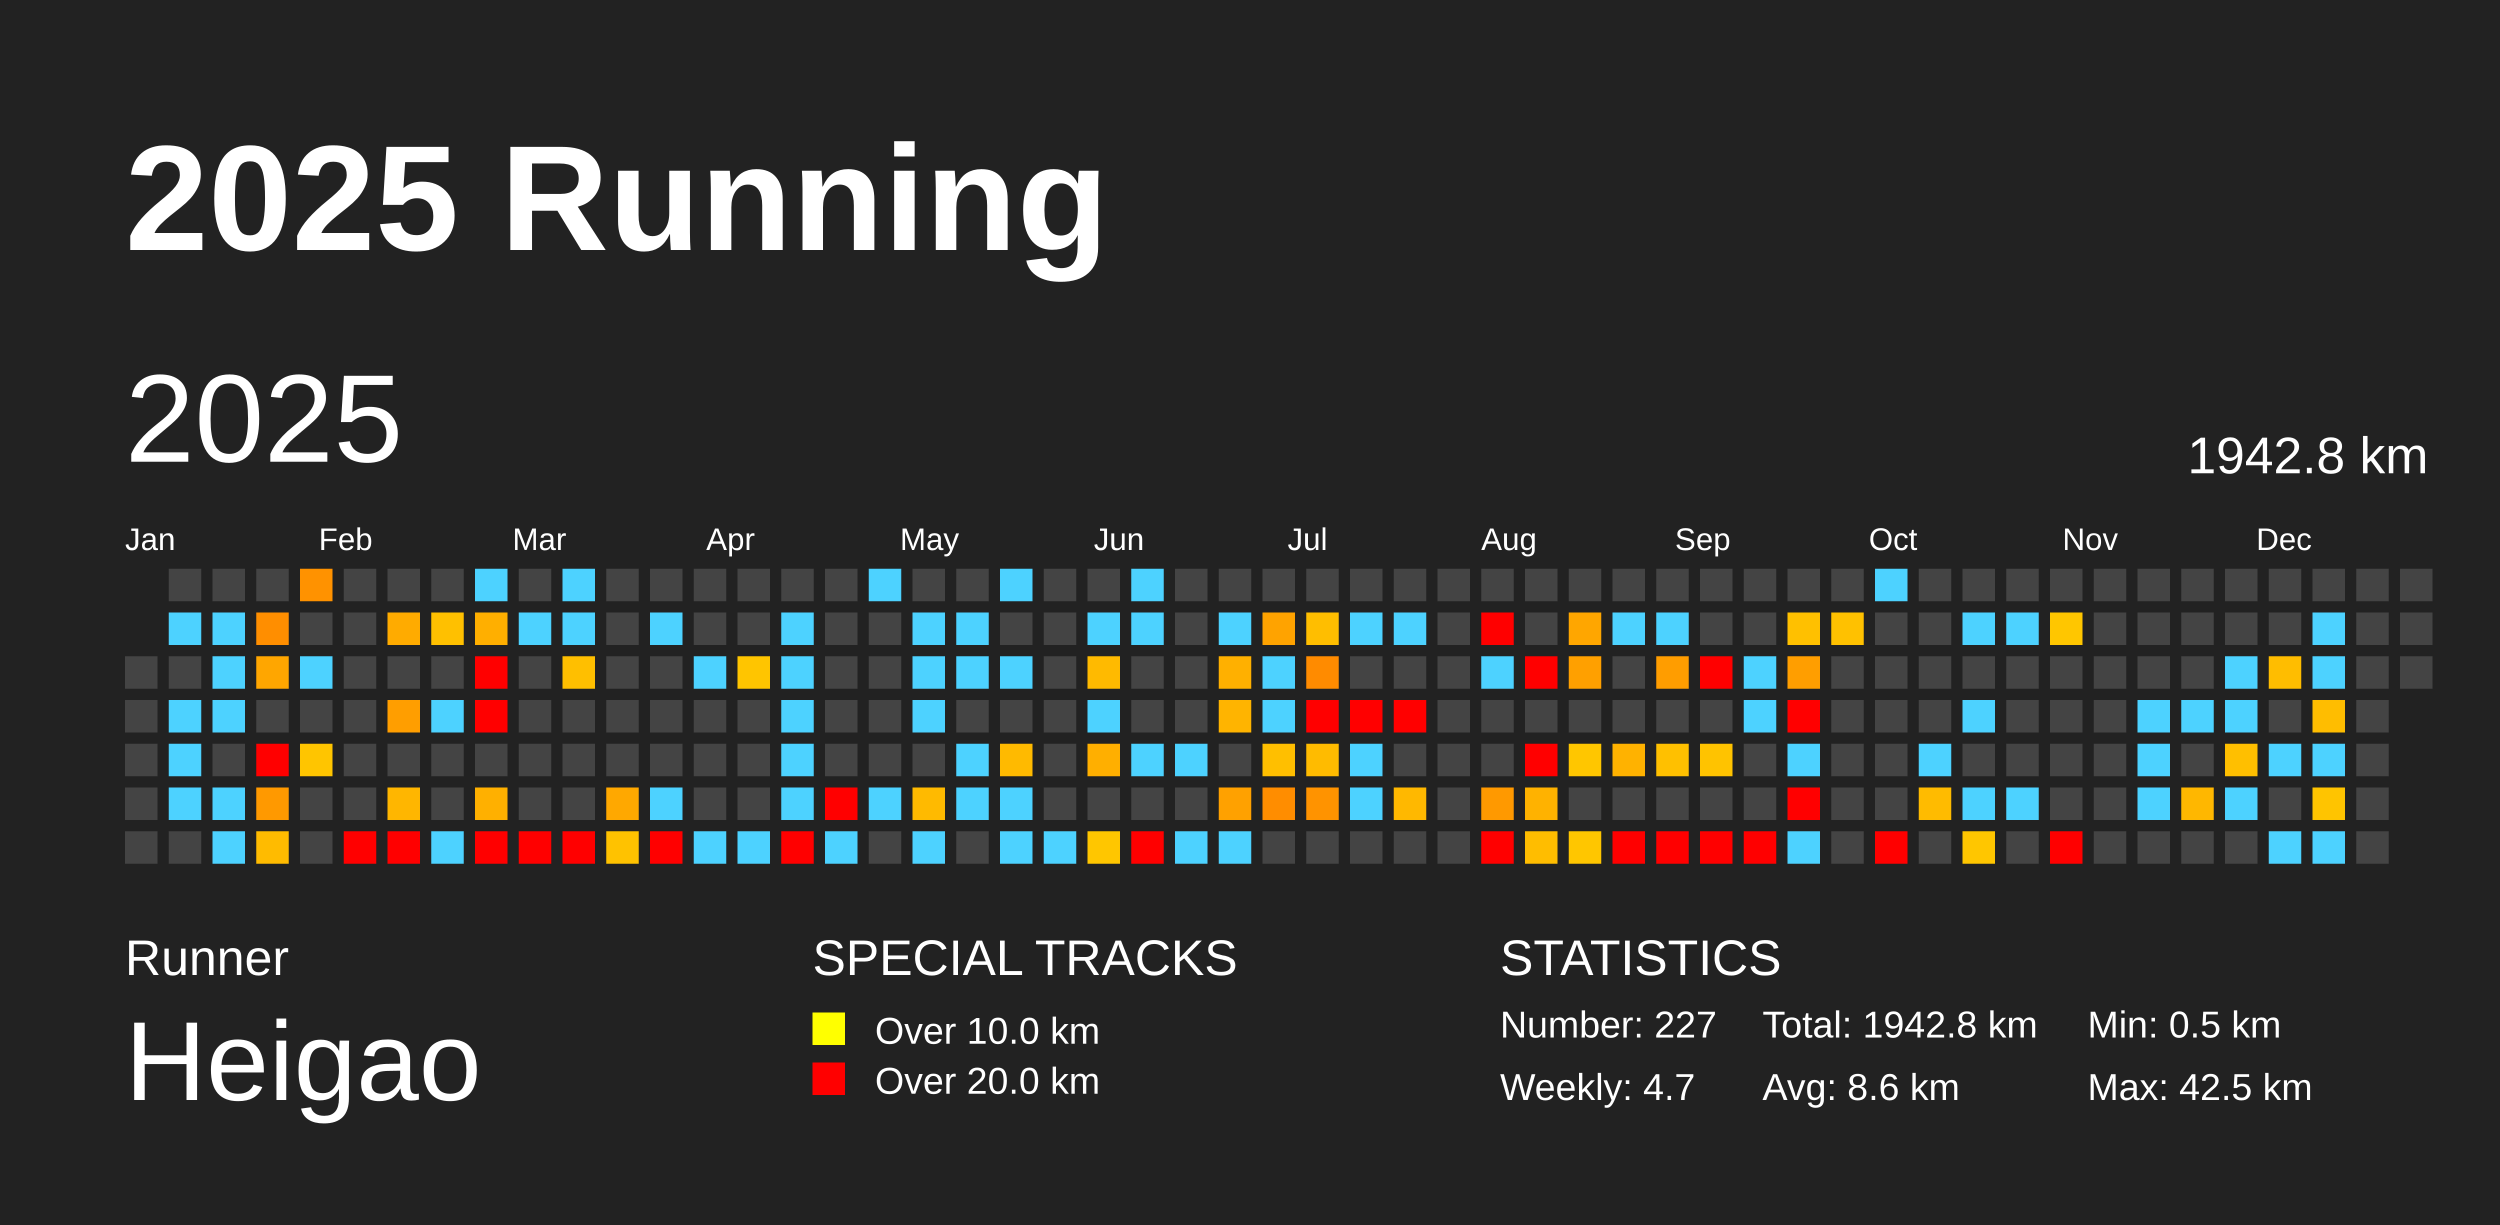
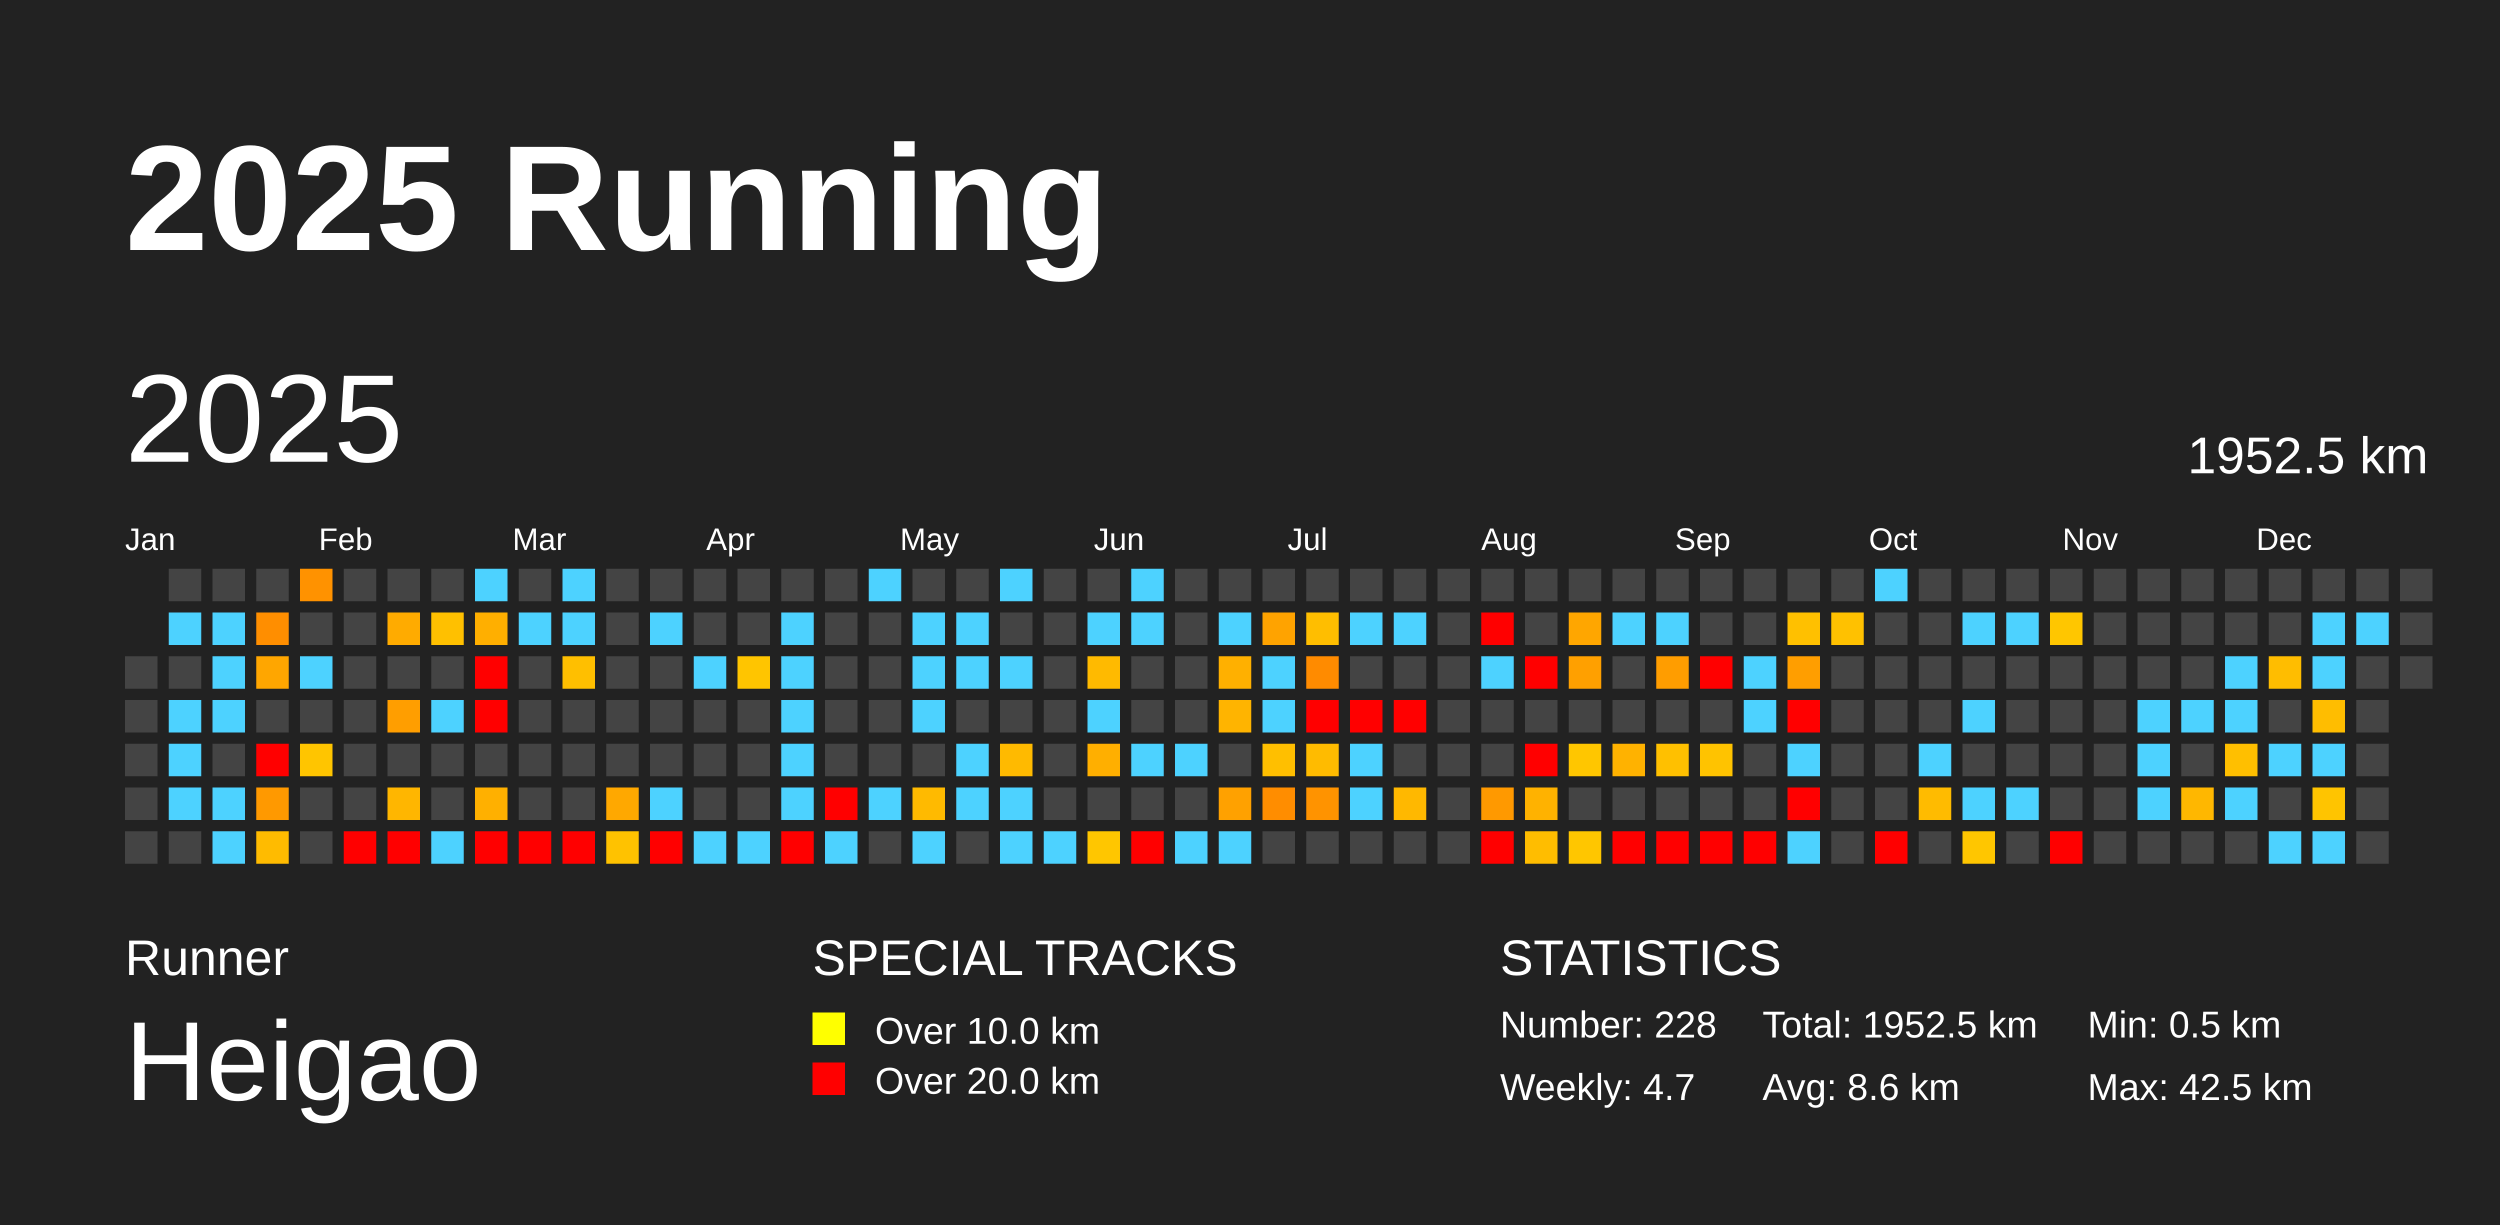
<svg xmlns="http://www.w3.org/2000/svg" baseProfile="full" height="98mm" version="1.1" viewBox="0,0,200,98" width="200mm">
  <defs />
  <rect fill="#222222" height="98" width="200" x="0" y="0" />
  <text fill="#FFFFFF" style="font-size:12px; font-family:Arial; font-weight:bold;" x="10" y="20">2025 Running</text>
  <text fill="#FFFFFF" style="font-size:4px; font-family:Arial" x="10" y="78">Runner</text>
  <text fill="#FFFFFF" style="font-size:9px; font-family:Arial" x="10" y="88">Heigao</text>
  <text fill="#FFFFFF" style="font-size:4px; font-family:Arial" x="65" y="78">SPECIAL TRACKS</text>
  <rect fill="yellow" height="2.6" width="2.6" x="65" y="81" />
  <text fill="#FFFFFF" style="font-size:3px; font-family:Arial" x="70" y="83.5">Over 10.0 km</text>
  <rect fill="red" height="2.6" width="2.6" x="65" y="85" />
  <text fill="#FFFFFF" style="font-size:3px; font-family:Arial" x="70" y="87.5">Over 20.0 km</text>
  <text fill="#FFFFFF" style="font-size:4px; font-family:Arial" x="120" y="78">STATISTICS</text>
-   <text fill="#FFFFFF" style="font-size:3px; font-family:Arial" x="120" y="83">Number: 227</text>
+   <text fill="#FFFFFF" style="font-size:3px; font-family:Arial" x="120" y="83">Number: 228</text>
  <text fill="#FFFFFF" style="font-size:3px; font-family:Arial" x="120" y="88">Weekly: 4.7</text>
-   <text fill="#FFFFFF" style="font-size:3px; font-family:Arial" x="141" y="83">Total: 1942.8 km</text>
+   <text fill="#FFFFFF" style="font-size:3px; font-family:Arial" x="141" y="83">Total: 1952.5 km</text>
  <text fill="#FFFFFF" style="font-size:3px; font-family:Arial" x="141" y="88">Avg: 8.6 km</text>
  <text fill="#FFFFFF" style="font-size:3px; font-family:Arial" x="167" y="83">Min: 0.5 km</text>
  <text fill="#FFFFFF" style="font-size:3px; font-family:Arial" x="167" y="88">Max: 42.5 km</text>
  <text dominant-baseline="hanging" fill="#FFFFFF" style="font-size:10.0px; font-family:Arial;" x="10" y="30">2025</text>
-   <text dominant-baseline="hanging" fill="#FFFFFF" style="font-size:4.125px; font-family:Arial;" x="175" y="35">1942.8 km</text>
+   <text dominant-baseline="hanging" fill="#FFFFFF" style="font-size:4.125px; font-family:Arial;" x="175" y="35">1952.5 km</text>
  <text fill="#FFFFFF" style="font-size:2.5px; font-family:Arial" x="10.0" y="44">Jan</text>
  <text fill="#FFFFFF" style="font-size:2.5px; font-family:Arial" x="25.5" y="44">Feb</text>
  <text fill="#FFFFFF" style="font-size:2.5px; font-family:Arial" x="41.0" y="44">Mar</text>
  <text fill="#FFFFFF" style="font-size:2.5px; font-family:Arial" x="56.5" y="44">Apr</text>
  <text fill="#FFFFFF" style="font-size:2.5px; font-family:Arial" x="72.0" y="44">May</text>
  <text fill="#FFFFFF" style="font-size:2.5px; font-family:Arial" x="87.5" y="44">Jun</text>
  <text fill="#FFFFFF" style="font-size:2.5px; font-family:Arial" x="103.0" y="44">Jul</text>
  <text fill="#FFFFFF" style="font-size:2.5px; font-family:Arial" x="118.5" y="44">Aug</text>
  <text fill="#FFFFFF" style="font-size:2.5px; font-family:Arial" x="134.0" y="44">Sep</text>
  <text fill="#FFFFFF" style="font-size:2.5px; font-family:Arial" x="149.5" y="44">Oct</text>
  <text fill="#FFFFFF" style="font-size:2.5px; font-family:Arial" x="165.0" y="44">Nov</text>
  <text fill="#FFFFFF" style="font-size:2.5px; font-family:Arial" x="180.5" y="44">Dec</text>
  <rect fill="#444444" height="2.6" width="2.6" x="10.0" y="52.5" />
  <rect fill="#444444" height="2.6" width="2.6" x="10.0" y="56.0" />
  <rect fill="#444444" height="2.6" width="2.6" x="10.0" y="59.5" />
  <rect fill="#444444" height="2.6" width="2.6" x="10.0" y="63.0" />
  <rect fill="#444444" height="2.6" width="2.6" x="10.0" y="66.5" />
  <rect fill="#444444" height="2.6" width="2.6" x="13.5" y="45.5" />
  <rect fill="#4dd2ff" height="2.6" width="2.6" x="13.5" y="49.0" />
  <rect fill="#444444" height="2.6" width="2.6" x="13.5" y="52.5" />
  <rect fill="#4dd2ff" height="2.6" width="2.6" x="13.5" y="56.0" />
  <rect fill="#4dd2ff" height="2.6" width="2.6" x="13.5" y="59.5" />
  <rect fill="#4dd2ff" height="2.6" width="2.6" x="13.5" y="63.0" />
  <rect fill="#444444" height="2.6" width="2.6" x="13.5" y="66.5" />
  <rect fill="#444444" height="2.6" width="2.6" x="17.0" y="45.5" />
  <rect fill="#4dd2ff" height="2.6" width="2.6" x="17.0" y="49.0" />
  <rect fill="#4dd2ff" height="2.6" width="2.6" x="17.0" y="52.5" />
  <rect fill="#4dd2ff" height="2.6" width="2.6" x="17.0" y="56.0" />
  <rect fill="#444444" height="2.6" width="2.6" x="17.0" y="59.5" />
  <rect fill="#4dd2ff" height="2.6" width="2.6" x="17.0" y="63.0" />
  <rect fill="#4dd2ff" height="2.6" width="2.6" x="17.0" y="66.5" />
  <rect fill="#444444" height="2.6" width="2.6" x="20.5" y="45.5" />
  <rect fill="#ff8e00" height="2.6" width="2.6" x="20.5" y="49.0" />
  <rect fill="#ffa600" height="2.6" width="2.6" x="20.5" y="52.5" />
  <rect fill="#444444" height="2.6" width="2.6" x="20.5" y="56.0" />
  <rect fill="red" height="2.6" width="2.6" x="20.5" y="59.5" />
  <rect fill="#ff9900" height="2.6" width="2.6" x="20.5" y="63.0" />
  <rect fill="#ffbb00" height="2.6" width="2.6" x="20.5" y="66.5" />
  <rect fill="#ff9200" height="2.6" width="2.6" x="24.0" y="45.5" />
  <rect fill="#444444" height="2.6" width="2.6" x="24.0" y="49.0" />
  <rect fill="#4dd2ff" height="2.6" width="2.6" x="24.0" y="52.5" />
  <rect fill="#444444" height="2.6" width="2.6" x="24.0" y="56.0" />
  <rect fill="#ffc500" height="2.6" width="2.6" x="24.0" y="59.5" />
  <rect fill="#444444" height="2.6" width="2.6" x="24.0" y="63.0" />
  <rect fill="#444444" height="2.6" width="2.6" x="24.0" y="66.5" />
  <rect fill="#444444" height="2.6" width="2.6" x="27.5" y="45.5" />
  <rect fill="#444444" height="2.6" width="2.6" x="27.5" y="49.0" />
  <rect fill="#444444" height="2.6" width="2.6" x="27.5" y="52.5" />
  <rect fill="#444444" height="2.6" width="2.6" x="27.5" y="56.0" />
  <rect fill="#444444" height="2.6" width="2.6" x="27.5" y="59.5" />
  <rect fill="#444444" height="2.6" width="2.6" x="27.5" y="63.0" />
  <rect fill="red" height="2.6" width="2.6" x="27.5" y="66.5" />
  <rect fill="#444444" height="2.6" width="2.6" x="31.0" y="45.5" />
  <rect fill="#ffab00" height="2.6" width="2.6" x="31.0" y="49.0" />
  <rect fill="#444444" height="2.6" width="2.6" x="31.0" y="52.5" />
  <rect fill="#ff9e00" height="2.6" width="2.6" x="31.0" y="56.0" />
  <rect fill="#444444" height="2.6" width="2.6" x="31.0" y="59.5" />
  <rect fill="#ffb600" height="2.6" width="2.6" x="31.0" y="63.0" />
  <rect fill="red" height="2.6" width="2.6" x="31.0" y="66.5" />
  <rect fill="#444444" height="2.6" width="2.6" x="34.5" y="45.5" />
  <rect fill="#ffc000" height="2.6" width="2.6" x="34.5" y="49.0" />
  <rect fill="#444444" height="2.6" width="2.6" x="34.5" y="52.5" />
  <rect fill="#4dd2ff" height="2.6" width="2.6" x="34.5" y="56.0" />
  <rect fill="#444444" height="2.6" width="2.6" x="34.5" y="59.5" />
  <rect fill="#444444" height="2.6" width="2.6" x="34.5" y="63.0" />
  <rect fill="#4dd2ff" height="2.6" width="2.6" x="34.5" y="66.5" />
  <rect fill="#4dd2ff" height="2.6" width="2.6" x="38.0" y="45.5" />
  <rect fill="#ffaf00" height="2.6" width="2.6" x="38.0" y="49.0" />
  <rect fill="red" height="2.6" width="2.6" x="38.0" y="52.5" />
  <rect fill="red" height="2.6" width="2.6" x="38.0" y="56.0" />
  <rect fill="#444444" height="2.6" width="2.6" x="38.0" y="59.5" />
  <rect fill="#ffb000" height="2.6" width="2.6" x="38.0" y="63.0" />
  <rect fill="red" height="2.6" width="2.6" x="38.0" y="66.5" />
  <rect fill="#444444" height="2.6" width="2.6" x="41.5" y="45.5" />
  <rect fill="#4dd2ff" height="2.6" width="2.6" x="41.5" y="49.0" />
  <rect fill="#444444" height="2.6" width="2.6" x="41.5" y="52.5" />
  <rect fill="#444444" height="2.6" width="2.6" x="41.5" y="56.0" />
  <rect fill="#444444" height="2.6" width="2.6" x="41.5" y="59.5" />
  <rect fill="#444444" height="2.6" width="2.6" x="41.5" y="63.0" />
  <rect fill="red" height="2.6" width="2.6" x="41.5" y="66.5" />
  <rect fill="#4dd2ff" height="2.6" width="2.6" x="45.0" y="45.5" />
  <rect fill="#4dd2ff" height="2.6" width="2.6" x="45.0" y="49.0" />
  <rect fill="#ffbf00" height="2.6" width="2.6" x="45.0" y="52.5" />
  <rect fill="#444444" height="2.6" width="2.6" x="45.0" y="56.0" />
  <rect fill="#444444" height="2.6" width="2.6" x="45.0" y="59.5" />
  <rect fill="#444444" height="2.6" width="2.6" x="45.0" y="63.0" />
  <rect fill="red" height="2.6" width="2.6" x="45.0" y="66.5" />
  <rect fill="#444444" height="2.6" width="2.6" x="48.5" y="45.5" />
  <rect fill="#444444" height="2.6" width="2.6" x="48.5" y="49.0" />
  <rect fill="#444444" height="2.6" width="2.6" x="48.5" y="52.5" />
  <rect fill="#444444" height="2.6" width="2.6" x="48.5" y="56.0" />
  <rect fill="#444444" height="2.6" width="2.6" x="48.5" y="59.5" />
  <rect fill="#ffa800" height="2.6" width="2.6" x="48.5" y="63.0" />
  <rect fill="#ffc200" height="2.6" width="2.6" x="48.5" y="66.5" />
  <rect fill="#444444" height="2.6" width="2.6" x="52.0" y="45.5" />
  <rect fill="#4dd2ff" height="2.6" width="2.6" x="52.0" y="49.0" />
  <rect fill="#444444" height="2.6" width="2.6" x="52.0" y="52.5" />
  <rect fill="#444444" height="2.6" width="2.6" x="52.0" y="56.0" />
  <rect fill="#444444" height="2.6" width="2.6" x="52.0" y="59.5" />
  <rect fill="#4dd2ff" height="2.6" width="2.6" x="52.0" y="63.0" />
  <rect fill="red" height="2.6" width="2.6" x="52.0" y="66.5" />
  <rect fill="#444444" height="2.6" width="2.6" x="55.5" y="45.5" />
  <rect fill="#444444" height="2.6" width="2.6" x="55.5" y="49.0" />
  <rect fill="#4dd2ff" height="2.6" width="2.6" x="55.5" y="52.5" />
  <rect fill="#444444" height="2.6" width="2.6" x="55.5" y="56.0" />
  <rect fill="#444444" height="2.6" width="2.6" x="55.5" y="59.5" />
  <rect fill="#444444" height="2.6" width="2.6" x="55.5" y="63.0" />
  <rect fill="#4dd2ff" height="2.6" width="2.6" x="55.5" y="66.5" />
  <rect fill="#444444" height="2.6" width="2.6" x="59.0" y="45.5" />
  <rect fill="#444444" height="2.6" width="2.6" x="59.0" y="49.0" />
  <rect fill="#ffc500" height="2.6" width="2.6" x="59.0" y="52.5" />
  <rect fill="#444444" height="2.6" width="2.6" x="59.0" y="56.0" />
  <rect fill="#444444" height="2.6" width="2.6" x="59.0" y="59.5" />
  <rect fill="#444444" height="2.6" width="2.6" x="59.0" y="63.0" />
  <rect fill="#4dd2ff" height="2.6" width="2.6" x="59.0" y="66.5" />
  <rect fill="#444444" height="2.6" width="2.6" x="62.5" y="45.5" />
  <rect fill="#4dd2ff" height="2.6" width="2.6" x="62.5" y="49.0" />
  <rect fill="#4dd2ff" height="2.6" width="2.6" x="62.5" y="52.5" />
  <rect fill="#4dd2ff" height="2.6" width="2.6" x="62.5" y="56.0" />
  <rect fill="#4dd2ff" height="2.6" width="2.6" x="62.5" y="59.5" />
  <rect fill="#4dd2ff" height="2.6" width="2.6" x="62.5" y="63.0" />
  <rect fill="red" height="2.6" width="2.6" x="62.5" y="66.5" />
  <rect fill="#444444" height="2.6" width="2.6" x="66.0" y="45.5" />
  <rect fill="#444444" height="2.6" width="2.6" x="66.0" y="49.0" />
  <rect fill="#444444" height="2.6" width="2.6" x="66.0" y="52.5" />
  <rect fill="#444444" height="2.6" width="2.6" x="66.0" y="56.0" />
  <rect fill="#444444" height="2.6" width="2.6" x="66.0" y="59.5" />
  <rect fill="red" height="2.6" width="2.6" x="66.0" y="63.0" />
  <rect fill="#4dd2ff" height="2.6" width="2.6" x="66.0" y="66.5" />
  <rect fill="#4dd2ff" height="2.6" width="2.6" x="69.5" y="45.5" />
  <rect fill="#444444" height="2.6" width="2.6" x="69.5" y="49.0" />
  <rect fill="#444444" height="2.6" width="2.6" x="69.5" y="52.5" />
  <rect fill="#444444" height="2.6" width="2.6" x="69.5" y="56.0" />
  <rect fill="#444444" height="2.6" width="2.6" x="69.5" y="59.5" />
  <rect fill="#4dd2ff" height="2.6" width="2.6" x="69.5" y="63.0" />
  <rect fill="#444444" height="2.6" width="2.6" x="69.5" y="66.5" />
  <rect fill="#444444" height="2.6" width="2.6" x="73.0" y="45.5" />
  <rect fill="#4dd2ff" height="2.6" width="2.6" x="73.0" y="49.0" />
  <rect fill="#4dd2ff" height="2.6" width="2.6" x="73.0" y="52.5" />
  <rect fill="#4dd2ff" height="2.6" width="2.6" x="73.0" y="56.0" />
  <rect fill="#444444" height="2.6" width="2.6" x="73.0" y="59.5" />
  <rect fill="#ffba00" height="2.6" width="2.6" x="73.0" y="63.0" />
  <rect fill="#4dd2ff" height="2.6" width="2.6" x="73.0" y="66.5" />
  <rect fill="#444444" height="2.6" width="2.6" x="76.5" y="45.5" />
  <rect fill="#4dd2ff" height="2.6" width="2.6" x="76.5" y="49.0" />
  <rect fill="#4dd2ff" height="2.6" width="2.6" x="76.5" y="52.5" />
  <rect fill="#444444" height="2.6" width="2.6" x="76.5" y="56.0" />
  <rect fill="#4dd2ff" height="2.6" width="2.6" x="76.5" y="59.5" />
  <rect fill="#4dd2ff" height="2.6" width="2.6" x="76.5" y="63.0" />
  <rect fill="#444444" height="2.6" width="2.6" x="76.5" y="66.5" />
  <rect fill="#4dd2ff" height="2.6" width="2.6" x="80.0" y="45.5" />
  <rect fill="#444444" height="2.6" width="2.6" x="80.0" y="49.0" />
  <rect fill="#4dd2ff" height="2.6" width="2.6" x="80.0" y="52.5" />
  <rect fill="#444444" height="2.6" width="2.6" x="80.0" y="56.0" />
  <rect fill="#ffba00" height="2.6" width="2.6" x="80.0" y="59.5" />
  <rect fill="#4dd2ff" height="2.6" width="2.6" x="80.0" y="63.0" />
  <rect fill="#4dd2ff" height="2.6" width="2.6" x="80.0" y="66.5" />
  <rect fill="#444444" height="2.6" width="2.6" x="83.5" y="45.5" />
  <rect fill="#444444" height="2.6" width="2.6" x="83.5" y="49.0" />
  <rect fill="#444444" height="2.6" width="2.6" x="83.5" y="52.5" />
  <rect fill="#444444" height="2.6" width="2.6" x="83.5" y="56.0" />
  <rect fill="#444444" height="2.6" width="2.6" x="83.5" y="59.5" />
  <rect fill="#444444" height="2.6" width="2.6" x="83.5" y="63.0" />
  <rect fill="#4dd2ff" height="2.6" width="2.6" x="83.5" y="66.5" />
  <rect fill="#444444" height="2.6" width="2.6" x="87.0" y="45.5" />
  <rect fill="#4dd2ff" height="2.6" width="2.6" x="87.0" y="49.0" />
  <rect fill="#ffba00" height="2.6" width="2.6" x="87.0" y="52.5" />
  <rect fill="#4dd2ff" height="2.6" width="2.6" x="87.0" y="56.0" />
  <rect fill="#ffaf00" height="2.6" width="2.6" x="87.0" y="59.5" />
  <rect fill="#444444" height="2.6" width="2.6" x="87.0" y="63.0" />
  <rect fill="#ffc600" height="2.6" width="2.6" x="87.0" y="66.5" />
  <rect fill="#4dd2ff" height="2.6" width="2.6" x="90.5" y="45.5" />
  <rect fill="#4dd2ff" height="2.6" width="2.6" x="90.5" y="49.0" />
  <rect fill="#444444" height="2.6" width="2.6" x="90.5" y="52.5" />
  <rect fill="#444444" height="2.6" width="2.6" x="90.5" y="56.0" />
  <rect fill="#4dd2ff" height="2.6" width="2.6" x="90.5" y="59.5" />
  <rect fill="#444444" height="2.6" width="2.6" x="90.5" y="63.0" />
  <rect fill="red" height="2.6" width="2.6" x="90.5" y="66.5" />
  <rect fill="#444444" height="2.6" width="2.6" x="94.0" y="45.5" />
  <rect fill="#444444" height="2.6" width="2.6" x="94.0" y="49.0" />
  <rect fill="#444444" height="2.6" width="2.6" x="94.0" y="52.5" />
  <rect fill="#444444" height="2.6" width="2.6" x="94.0" y="56.0" />
  <rect fill="#4dd2ff" height="2.6" width="2.6" x="94.0" y="59.5" />
  <rect fill="#444444" height="2.6" width="2.6" x="94.0" y="63.0" />
  <rect fill="#4dd2ff" height="2.6" width="2.6" x="94.0" y="66.5" />
  <rect fill="#444444" height="2.6" width="2.6" x="97.5" y="45.5" />
  <rect fill="#4dd2ff" height="2.6" width="2.6" x="97.5" y="49.0" />
  <rect fill="#ffb000" height="2.6" width="2.6" x="97.5" y="52.5" />
  <rect fill="#ffb400" height="2.6" width="2.6" x="97.5" y="56.0" />
  <rect fill="#444444" height="2.6" width="2.6" x="97.5" y="59.5" />
  <rect fill="#ffa100" height="2.6" width="2.6" x="97.5" y="63.0" />
  <rect fill="#4dd2ff" height="2.6" width="2.6" x="97.5" y="66.5" />
  <rect fill="#444444" height="2.6" width="2.6" x="101.0" y="45.5" />
  <rect fill="#ffa300" height="2.6" width="2.6" x="101.0" y="49.0" />
  <rect fill="#4dd2ff" height="2.6" width="2.6" x="101.0" y="52.5" />
  <rect fill="#4dd2ff" height="2.6" width="2.6" x="101.0" y="56.0" />
  <rect fill="#ffbf00" height="2.6" width="2.6" x="101.0" y="59.5" />
  <rect fill="#ff8d00" height="2.6" width="2.6" x="101.0" y="63.0" />
  <rect fill="#444444" height="2.6" width="2.6" x="101.0" y="66.5" />
  <rect fill="#444444" height="2.6" width="2.6" x="104.5" y="45.5" />
  <rect fill="#ffbe00" height="2.6" width="2.6" x="104.5" y="49.0" />
  <rect fill="#ff8b00" height="2.6" width="2.6" x="104.5" y="52.5" />
  <rect fill="red" height="2.6" width="2.6" x="104.5" y="56.0" />
  <rect fill="#ffbb00" height="2.6" width="2.6" x="104.5" y="59.5" />
  <rect fill="#ff9300" height="2.6" width="2.6" x="104.5" y="63.0" />
  <rect fill="#444444" height="2.6" width="2.6" x="104.5" y="66.5" />
  <rect fill="#444444" height="2.6" width="2.6" x="108.0" y="45.5" />
  <rect fill="#4dd2ff" height="2.6" width="2.6" x="108.0" y="49.0" />
  <rect fill="#444444" height="2.6" width="2.6" x="108.0" y="52.5" />
  <rect fill="red" height="2.6" width="2.6" x="108.0" y="56.0" />
  <rect fill="#4dd2ff" height="2.6" width="2.6" x="108.0" y="59.5" />
  <rect fill="#4dd2ff" height="2.6" width="2.6" x="108.0" y="63.0" />
  <rect fill="#444444" height="2.6" width="2.6" x="108.0" y="66.5" />
  <rect fill="#444444" height="2.6" width="2.6" x="111.5" y="45.5" />
  <rect fill="#4dd2ff" height="2.6" width="2.6" x="111.5" y="49.0" />
  <rect fill="#444444" height="2.6" width="2.6" x="111.5" y="52.5" />
  <rect fill="red" height="2.6" width="2.6" x="111.5" y="56.0" />
  <rect fill="#444444" height="2.6" width="2.6" x="111.5" y="59.5" />
  <rect fill="#ffb800" height="2.6" width="2.6" x="111.5" y="63.0" />
  <rect fill="#444444" height="2.6" width="2.6" x="111.5" y="66.5" />
  <rect fill="#444444" height="2.6" width="2.6" x="115.0" y="45.5" />
  <rect fill="#444444" height="2.6" width="2.6" x="115.0" y="49.0" />
  <rect fill="#444444" height="2.6" width="2.6" x="115.0" y="52.5" />
  <rect fill="#444444" height="2.6" width="2.6" x="115.0" y="56.0" />
  <rect fill="#444444" height="2.6" width="2.6" x="115.0" y="59.5" />
  <rect fill="#444444" height="2.6" width="2.6" x="115.0" y="63.0" />
  <rect fill="#444444" height="2.6" width="2.6" x="115.0" y="66.5" />
  <rect fill="#444444" height="2.6" width="2.6" x="118.5" y="45.5" />
  <rect fill="red" height="2.6" width="2.6" x="118.5" y="49.0" />
  <rect fill="#4dd2ff" height="2.6" width="2.6" x="118.5" y="52.5" />
  <rect fill="#444444" height="2.6" width="2.6" x="118.5" y="56.0" />
  <rect fill="#444444" height="2.6" width="2.6" x="118.5" y="59.5" />
  <rect fill="#ff9900" height="2.6" width="2.6" x="118.5" y="63.0" />
  <rect fill="red" height="2.6" width="2.6" x="118.5" y="66.5" />
  <rect fill="#444444" height="2.6" width="2.6" x="122.0" y="45.5" />
  <rect fill="#444444" height="2.6" width="2.6" x="122.0" y="49.0" />
  <rect fill="red" height="2.6" width="2.6" x="122.0" y="52.5" />
  <rect fill="#444444" height="2.6" width="2.6" x="122.0" y="56.0" />
  <rect fill="red" height="2.6" width="2.6" x="122.0" y="59.5" />
  <rect fill="#ffb200" height="2.6" width="2.6" x="122.0" y="63.0" />
  <rect fill="#ffbd00" height="2.6" width="2.6" x="122.0" y="66.5" />
  <rect fill="#444444" height="2.6" width="2.6" x="125.5" y="45.5" />
  <rect fill="#ffa600" height="2.6" width="2.6" x="125.5" y="49.0" />
  <rect fill="#ffa000" height="2.6" width="2.6" x="125.5" y="52.5" />
  <rect fill="#444444" height="2.6" width="2.6" x="125.5" y="56.0" />
  <rect fill="#ffc600" height="2.6" width="2.6" x="125.5" y="59.5" />
  <rect fill="#444444" height="2.6" width="2.6" x="125.5" y="63.0" />
  <rect fill="#ffc600" height="2.6" width="2.6" x="125.5" y="66.5" />
  <rect fill="#444444" height="2.6" width="2.6" x="129.0" y="45.5" />
  <rect fill="#4dd2ff" height="2.6" width="2.6" x="129.0" y="49.0" />
  <rect fill="#444444" height="2.6" width="2.6" x="129.0" y="52.5" />
  <rect fill="#444444" height="2.6" width="2.6" x="129.0" y="56.0" />
  <rect fill="#ffb200" height="2.6" width="2.6" x="129.0" y="59.5" />
  <rect fill="#444444" height="2.6" width="2.6" x="129.0" y="63.0" />
  <rect fill="red" height="2.6" width="2.6" x="129.0" y="66.5" />
  <rect fill="#444444" height="2.6" width="2.6" x="132.5" y="45.5" />
  <rect fill="#4dd2ff" height="2.6" width="2.6" x="132.5" y="49.0" />
  <rect fill="#ff9d00" height="2.6" width="2.6" x="132.5" y="52.5" />
  <rect fill="#444444" height="2.6" width="2.6" x="132.5" y="56.0" />
  <rect fill="#ffc000" height="2.6" width="2.6" x="132.5" y="59.5" />
  <rect fill="#444444" height="2.6" width="2.6" x="132.5" y="63.0" />
  <rect fill="red" height="2.6" width="2.6" x="132.5" y="66.5" />
  <rect fill="#444444" height="2.6" width="2.6" x="136.0" y="45.5" />
  <rect fill="#444444" height="2.6" width="2.6" x="136.0" y="49.0" />
  <rect fill="red" height="2.6" width="2.6" x="136.0" y="52.5" />
  <rect fill="#444444" height="2.6" width="2.6" x="136.0" y="56.0" />
  <rect fill="#ffc300" height="2.6" width="2.6" x="136.0" y="59.5" />
  <rect fill="#444444" height="2.6" width="2.6" x="136.0" y="63.0" />
  <rect fill="red" height="2.6" width="2.6" x="136.0" y="66.5" />
  <rect fill="#444444" height="2.6" width="2.6" x="139.5" y="45.5" />
  <rect fill="#444444" height="2.6" width="2.6" x="139.5" y="49.0" />
  <rect fill="#4dd2ff" height="2.6" width="2.6" x="139.5" y="52.5" />
  <rect fill="#4dd2ff" height="2.6" width="2.6" x="139.5" y="56.0" />
  <rect fill="#444444" height="2.6" width="2.6" x="139.5" y="59.5" />
  <rect fill="#444444" height="2.6" width="2.6" x="139.5" y="63.0" />
  <rect fill="red" height="2.6" width="2.6" x="139.5" y="66.5" />
  <rect fill="#444444" height="2.6" width="2.6" x="143.0" y="45.5" />
  <rect fill="#ffc000" height="2.6" width="2.6" x="143.0" y="49.0" />
  <rect fill="#ff9e00" height="2.6" width="2.6" x="143.0" y="52.5" />
  <rect fill="red" height="2.6" width="2.6" x="143.0" y="56.0" />
  <rect fill="#4dd2ff" height="2.6" width="2.6" x="143.0" y="59.5" />
  <rect fill="red" height="2.6" width="2.6" x="143.0" y="63.0" />
  <rect fill="#4dd2ff" height="2.6" width="2.6" x="143.0" y="66.5" />
  <rect fill="#444444" height="2.6" width="2.6" x="146.5" y="45.5" />
  <rect fill="#ffc100" height="2.6" width="2.6" x="146.5" y="49.0" />
  <rect fill="#444444" height="2.6" width="2.6" x="146.5" y="52.5" />
  <rect fill="#444444" height="2.6" width="2.6" x="146.5" y="56.0" />
  <rect fill="#444444" height="2.6" width="2.6" x="146.5" y="59.5" />
  <rect fill="#444444" height="2.6" width="2.6" x="146.5" y="63.0" />
  <rect fill="#444444" height="2.6" width="2.6" x="146.5" y="66.5" />
  <rect fill="#4dd2ff" height="2.6" width="2.6" x="150.0" y="45.5" />
  <rect fill="#444444" height="2.6" width="2.6" x="150.0" y="49.0" />
  <rect fill="#444444" height="2.6" width="2.6" x="150.0" y="52.5" />
  <rect fill="#444444" height="2.6" width="2.6" x="150.0" y="56.0" />
  <rect fill="#444444" height="2.6" width="2.6" x="150.0" y="59.5" />
  <rect fill="#444444" height="2.6" width="2.6" x="150.0" y="63.0" />
  <rect fill="red" height="2.6" width="2.6" x="150.0" y="66.5" />
  <rect fill="#444444" height="2.6" width="2.6" x="153.5" y="45.5" />
  <rect fill="#444444" height="2.6" width="2.6" x="153.5" y="49.0" />
  <rect fill="#444444" height="2.6" width="2.6" x="153.5" y="52.5" />
  <rect fill="#444444" height="2.6" width="2.6" x="153.5" y="56.0" />
  <rect fill="#4dd2ff" height="2.6" width="2.6" x="153.5" y="59.5" />
  <rect fill="#ffbb00" height="2.6" width="2.6" x="153.5" y="63.0" />
  <rect fill="#444444" height="2.6" width="2.6" x="153.5" y="66.5" />
  <rect fill="#444444" height="2.6" width="2.6" x="157.0" y="45.5" />
  <rect fill="#4dd2ff" height="2.6" width="2.6" x="157.0" y="49.0" />
  <rect fill="#444444" height="2.6" width="2.6" x="157.0" y="52.5" />
  <rect fill="#4dd2ff" height="2.6" width="2.6" x="157.0" y="56.0" />
  <rect fill="#444444" height="2.6" width="2.6" x="157.0" y="59.5" />
  <rect fill="#4dd2ff" height="2.6" width="2.6" x="157.0" y="63.0" />
  <rect fill="#ffc600" height="2.6" width="2.6" x="157.0" y="66.5" />
  <rect fill="#444444" height="2.6" width="2.6" x="160.5" y="45.5" />
  <rect fill="#4dd2ff" height="2.6" width="2.6" x="160.5" y="49.0" />
  <rect fill="#444444" height="2.6" width="2.6" x="160.5" y="52.5" />
  <rect fill="#444444" height="2.6" width="2.6" x="160.5" y="56.0" />
  <rect fill="#444444" height="2.6" width="2.6" x="160.5" y="59.5" />
  <rect fill="#4dd2ff" height="2.6" width="2.6" x="160.5" y="63.0" />
  <rect fill="#444444" height="2.6" width="2.6" x="160.5" y="66.5" />
  <rect fill="#444444" height="2.6" width="2.6" x="164.0" y="45.5" />
  <rect fill="#ffc600" height="2.6" width="2.6" x="164.0" y="49.0" />
  <rect fill="#444444" height="2.6" width="2.6" x="164.0" y="52.5" />
  <rect fill="#444444" height="2.6" width="2.6" x="164.0" y="56.0" />
  <rect fill="#444444" height="2.6" width="2.6" x="164.0" y="59.5" />
  <rect fill="#444444" height="2.6" width="2.6" x="164.0" y="63.0" />
  <rect fill="red" height="2.6" width="2.6" x="164.0" y="66.5" />
  <rect fill="#444444" height="2.6" width="2.6" x="167.5" y="45.5" />
  <rect fill="#444444" height="2.6" width="2.6" x="167.5" y="49.0" />
  <rect fill="#444444" height="2.6" width="2.6" x="167.5" y="52.5" />
  <rect fill="#444444" height="2.6" width="2.6" x="167.5" y="56.0" />
  <rect fill="#444444" height="2.6" width="2.6" x="167.5" y="59.5" />
  <rect fill="#444444" height="2.6" width="2.6" x="167.5" y="63.0" />
  <rect fill="#444444" height="2.6" width="2.6" x="167.5" y="66.5" />
  <rect fill="#444444" height="2.6" width="2.6" x="171.0" y="45.5" />
  <rect fill="#444444" height="2.6" width="2.6" x="171.0" y="49.0" />
  <rect fill="#444444" height="2.6" width="2.6" x="171.0" y="52.5" />
  <rect fill="#4dd2ff" height="2.6" width="2.6" x="171.0" y="56.0" />
  <rect fill="#4dd2ff" height="2.6" width="2.6" x="171.0" y="59.5" />
  <rect fill="#4dd2ff" height="2.6" width="2.6" x="171.0" y="63.0" />
  <rect fill="#444444" height="2.6" width="2.6" x="171.0" y="66.5" />
  <rect fill="#444444" height="2.6" width="2.6" x="174.5" y="45.5" />
  <rect fill="#444444" height="2.6" width="2.6" x="174.5" y="49.0" />
  <rect fill="#444444" height="2.6" width="2.6" x="174.5" y="52.5" />
  <rect fill="#4dd2ff" height="2.6" width="2.6" x="174.5" y="56.0" />
  <rect fill="#444444" height="2.6" width="2.6" x="174.5" y="59.5" />
  <rect fill="#ffb700" height="2.6" width="2.6" x="174.5" y="63.0" />
  <rect fill="#444444" height="2.6" width="2.6" x="174.5" y="66.5" />
  <rect fill="#444444" height="2.6" width="2.6" x="178.0" y="45.5" />
  <rect fill="#444444" height="2.6" width="2.6" x="178.0" y="49.0" />
  <rect fill="#4dd2ff" height="2.6" width="2.6" x="178.0" y="52.5" />
  <rect fill="#4dd2ff" height="2.6" width="2.6" x="178.0" y="56.0" />
  <rect fill="#ffbf00" height="2.6" width="2.6" x="178.0" y="59.5" />
  <rect fill="#4dd2ff" height="2.6" width="2.6" x="178.0" y="63.0" />
  <rect fill="#444444" height="2.6" width="2.6" x="178.0" y="66.5" />
  <rect fill="#444444" height="2.6" width="2.6" x="181.5" y="45.5" />
  <rect fill="#444444" height="2.6" width="2.6" x="181.5" y="49.0" />
  <rect fill="#ffbd00" height="2.6" width="2.6" x="181.5" y="52.5" />
  <rect fill="#444444" height="2.6" width="2.6" x="181.5" y="56.0" />
  <rect fill="#4dd2ff" height="2.6" width="2.6" x="181.5" y="59.5" />
  <rect fill="#444444" height="2.6" width="2.6" x="181.5" y="63.0" />
  <rect fill="#4dd2ff" height="2.6" width="2.6" x="181.5" y="66.5" />
  <rect fill="#444444" height="2.6" width="2.6" x="185.0" y="45.5" />
  <rect fill="#4dd2ff" height="2.6" width="2.6" x="185.0" y="49.0" />
  <rect fill="#4dd2ff" height="2.6" width="2.6" x="185.0" y="52.5" />
  <rect fill="#ffbd00" height="2.6" width="2.6" x="185.0" y="56.0" />
  <rect fill="#4dd2ff" height="2.6" width="2.6" x="185.0" y="59.5" />
  <rect fill="#ffc400" height="2.6" width="2.6" x="185.0" y="63.0" />
  <rect fill="#4dd2ff" height="2.6" width="2.6" x="185.0" y="66.5" />
  <rect fill="#444444" height="2.6" width="2.6" x="188.5" y="45.5" />
-   <rect fill="#444444" height="2.6" width="2.6" x="188.5" y="49.0" />
+   <rect fill="#4dd2ff" height="2.6" width="2.6" x="188.5" y="49.0" />
  <rect fill="#444444" height="2.6" width="2.6" x="188.5" y="52.5" />
  <rect fill="#444444" height="2.6" width="2.6" x="188.5" y="56.0" />
  <rect fill="#444444" height="2.6" width="2.6" x="188.5" y="59.5" />
  <rect fill="#444444" height="2.6" width="2.6" x="188.5" y="63.0" />
  <rect fill="#444444" height="2.6" width="2.6" x="188.5" y="66.5" />
  <rect fill="#444444" height="2.6" width="2.6" x="192.0" y="45.5" />
  <rect fill="#444444" height="2.6" width="2.6" x="192.0" y="49.0" />
  <rect fill="#444444" height="2.6" width="2.6" x="192.0" y="52.5" />
</svg>
